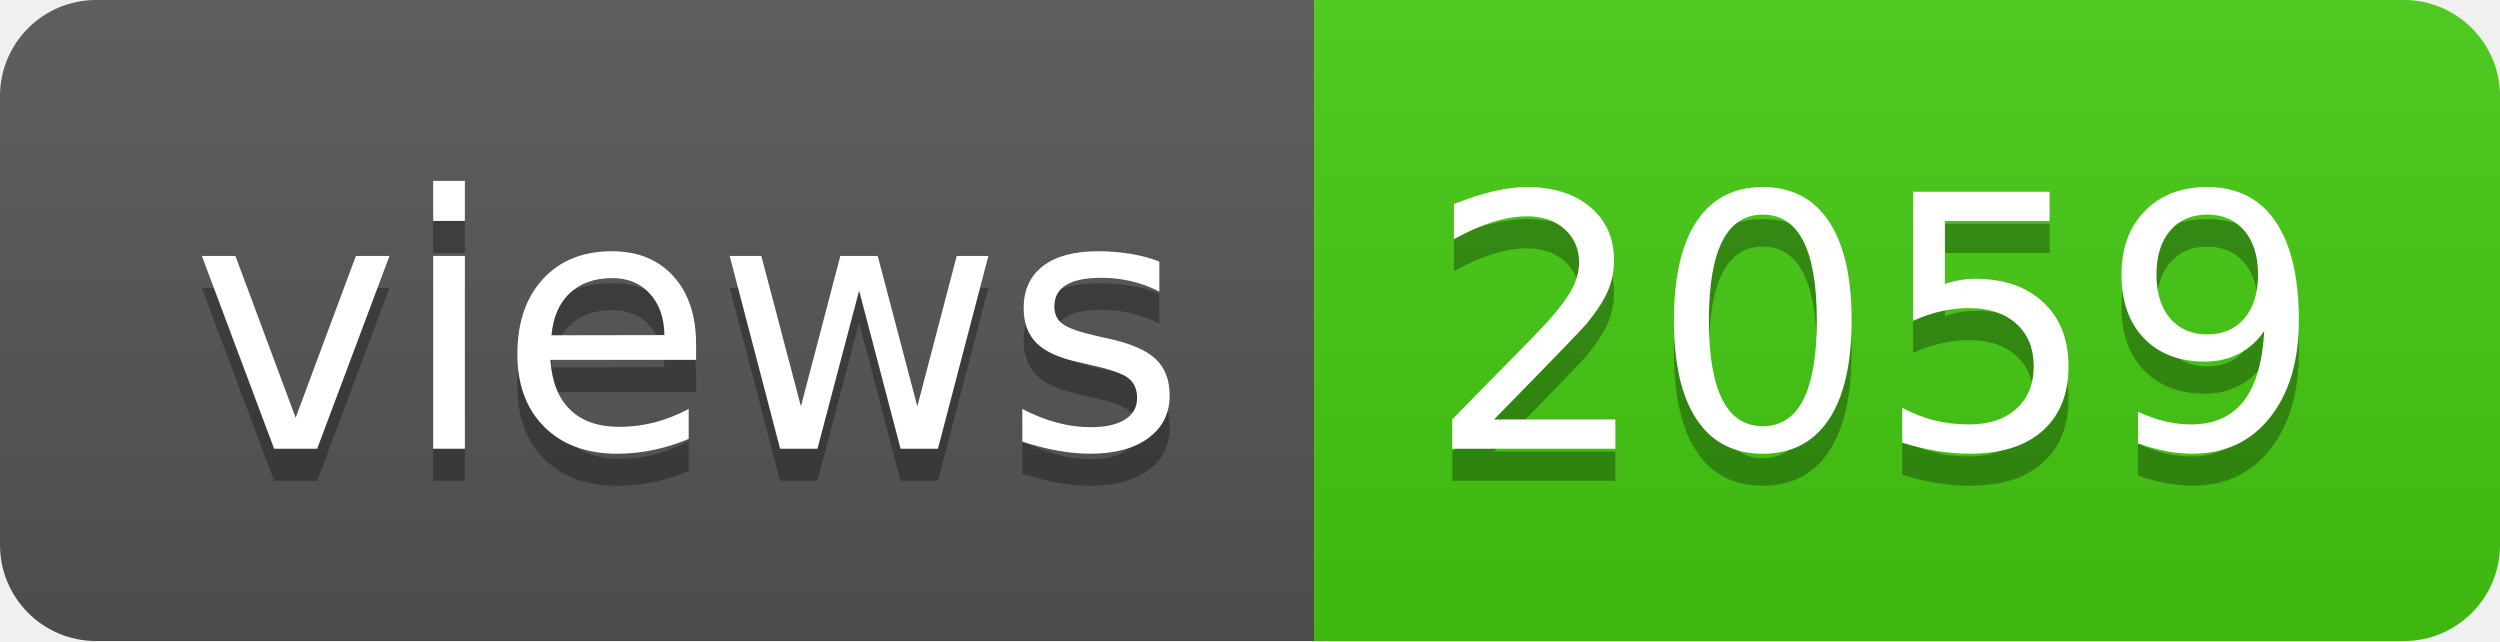
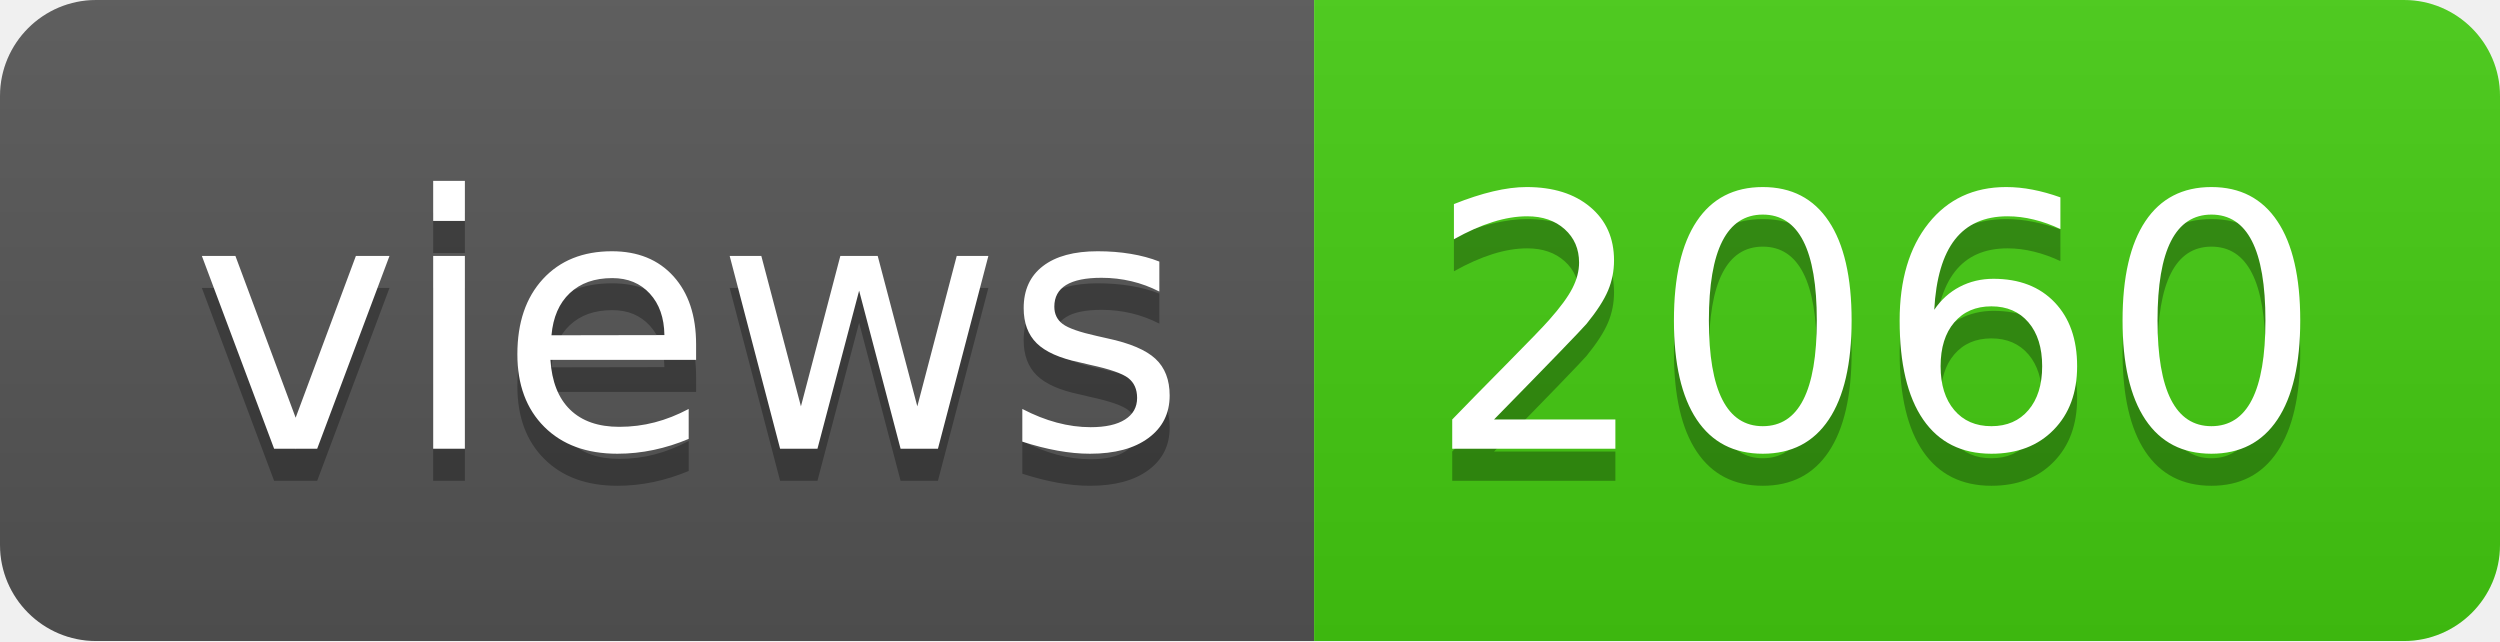
- <svg xmlns="http://www.w3.org/2000/svg" width="78" height="20" role="img" aria-label="views: 2059">
+ <svg xmlns="http://www.w3.org/2000/svg" width="78" height="20" role="img" aria-label="views: 2060">
  <linearGradient id="s" x2="0" y2="100%">
    <stop offset="0" stop-color="#bbb" stop-opacity=".1" />
    <stop offset="1" stop-opacity=".1" />
  </linearGradient>
  <clipPath id="r">
    <rect width="78" height="20" rx="3" fill="#fff" />
  </clipPath>
  <g clip-path="url(#r)">
    <rect width="41" height="20" fill="#555" />
    <rect x="41" width="37" height="20" fill="#4c1" />
    <rect width="78" height="20" fill="url(#s)" />
  </g>
  <g fill="#fff" text-anchor="middle" font-family="Verdana,Geneva,DejaVu Sans,sans-serif" text-rendering="geometricPrecision" font-size="110">
    <text aria-hidden="true" x="215" y="150" fill="#010101" fill-opacity=".3" transform="scale(.1)" textLength="310">views</text>
    <text x="215" y="140" transform="scale(.1)" fill="#fff" textLength="310">views</text>
-     <text aria-hidden="true" x="585" y="150" fill="#010101" fill-opacity=".3" transform="scale(.1)" textLength="270">2059</text>
-     <text x="585" y="140" transform="scale(.1)" fill="#fff" textLength="270">2059</text>
+     <text aria-hidden="true" x="585" y="150" fill="#010101" fill-opacity=".3" transform="scale(.1)" textLength="270">2060</text>
+     <text x="585" y="140" transform="scale(.1)" fill="#fff" textLength="270">2060</text>
  </g>
</svg>
